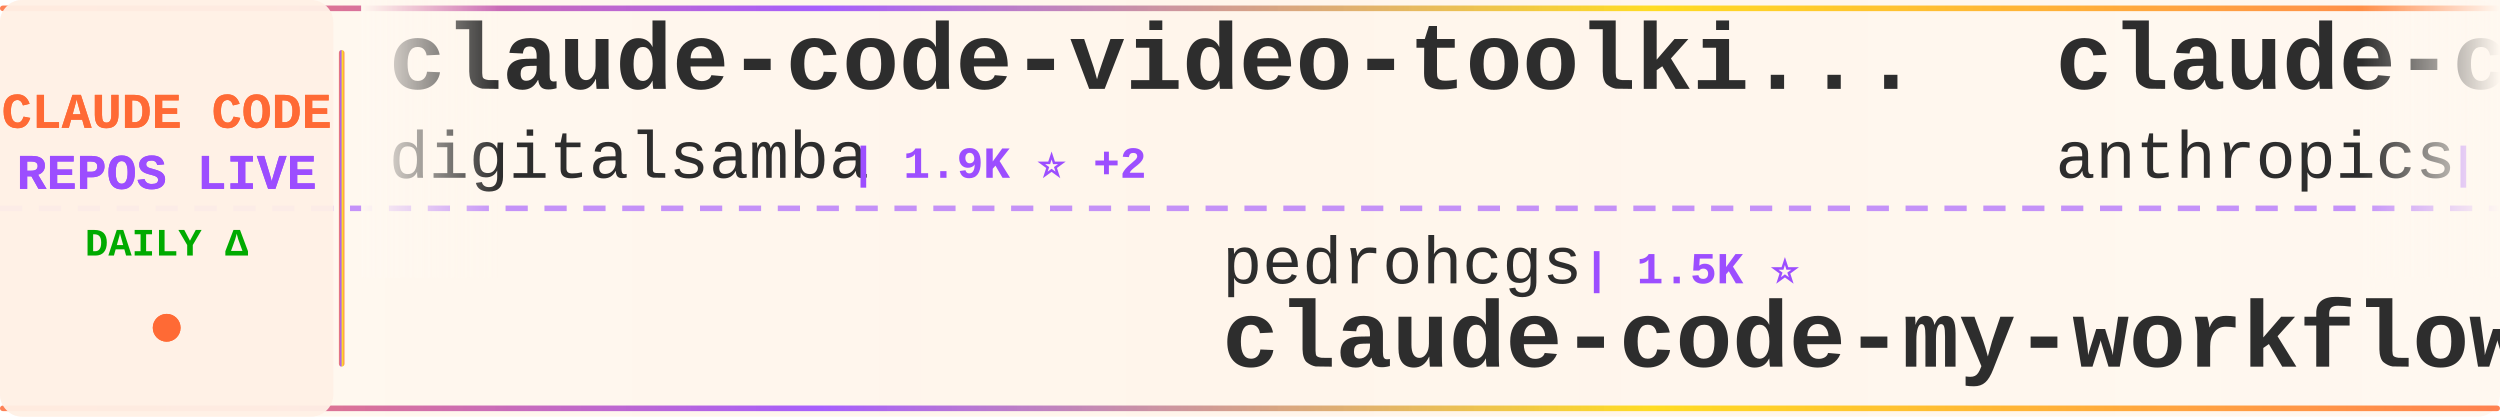
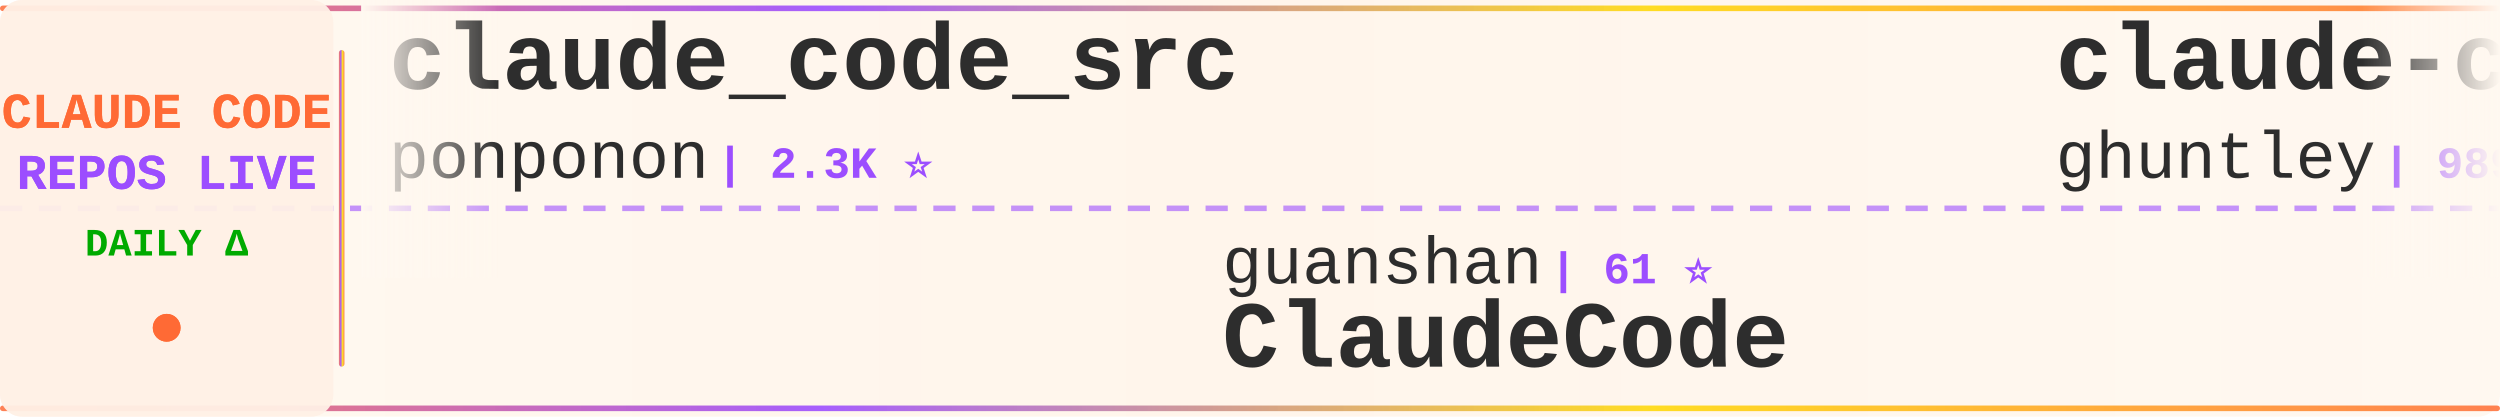
<svg xmlns="http://www.w3.org/2000/svg" width="900" height="150">
  <defs>
    <linearGradient id="tickerBg" x1="0%" y1="0%" x2="100%" y2="0%">
      <stop offset="0%" style="stop-color:#fff8f0;stop-opacity:0.98" />
      <stop offset="50%" style="stop-color:#fff5eb;stop-opacity:1" />
      <stop offset="100%" style="stop-color:#fff8f0;stop-opacity:0.98" />
    </linearGradient>
    <linearGradient id="borderGrad" x1="0%" y1="0%" x2="100%" y2="0%">
      <stop offset="0%" style="stop-color:#FF6B35;stop-opacity:0.85">
        <animate attributeName="stop-opacity" values="0.85;1;0.85" dur="2s" repeatCount="indefinite" />
      </stop>
      <stop offset="33%" style="stop-color:#9C4EFF;stop-opacity:0.9">
        <animate attributeName="stop-opacity" values="0.9;1;0.9" dur="2.2s" repeatCount="indefinite" />
      </stop>
      <stop offset="66%" style="stop-color:#FFD700;stop-opacity:0.85">
        <animate attributeName="stop-opacity" values="0.85;1;0.85" dur="1.8s" repeatCount="indefinite" />
      </stop>
      <stop offset="100%" style="stop-color:#FF6B35;stop-opacity:0.85">
        <animate attributeName="stop-opacity" values="0.85;1;0.85" dur="2s" repeatCount="indefinite" />
      </stop>
    </linearGradient>
    <filter id="textGlow">
      <feGaussianBlur stdDeviation="0.15" result="coloredBlur" />
      <feMerge>
        <feMergeNode in="coloredBlur" />
        <feMergeNode in="SourceGraphic" />
      </feMerge>
    </filter>
    <filter id="metricGlow">
      <feGaussianBlur stdDeviation="0.2" result="coloredBlur" />
      <feMerge>
        <feMergeNode in="coloredBlur" />
        <feMergeNode in="SourceGraphic" />
      </feMerge>
    </filter>
    <linearGradient id="leftFade" x1="0%" y1="0%" x2="100%" y2="0%">
      <stop offset="0%" style="stop-color:#fff8f0;stop-opacity:1" />
      <stop offset="100%" style="stop-color:#fff8f0;stop-opacity:0" />
    </linearGradient>
    <linearGradient id="rightFade" x1="0%" y1="0%" x2="100%" y2="0%">
      <stop offset="0%" style="stop-color:#fff8f0;stop-opacity:0" />
      <stop offset="100%" style="stop-color:#fff8f0;stop-opacity:1" />
    </linearGradient>
  </defs>
  <rect width="900" height="150" fill="url(#tickerBg)" rx="8" />
  <rect x="0" y="2" width="900" height="2" fill="url(#borderGrad)" rx="1" />
  <rect x="0" y="146" width="900" height="2" fill="url(#borderGrad)" rx="1" />
  <line x1="0" y1="75" x2="900" y2="75" stroke="#9C4EFF" stroke-width="2" stroke-dasharray="8 6" opacity="0.6" />
  <rect x="0" y="0" width="120" height="150" fill="#fff0e6" opacity="0.95" rx="8" />
  <text x="60" y="46" font-family="'Courier New', monospace" font-size="18" font-weight="bold" fill="#FF6B35" text-anchor="middle" filter="url(#textGlow)">
    CLAUDE CODE
  </text>
  <text x="60" y="68" font-family="'Courier New', monospace" font-size="18" font-weight="bold" fill="#9C4EFF" text-anchor="middle" filter="url(#textGlow)">
    REPOS LIVE
  </text>
  <text x="60" y="92" font-family="'Courier New', monospace" font-size="14" font-weight="bold" fill="#00aa00" text-anchor="middle">
    DAILY Δ
  </text>
  <circle cx="60" cy="118" r="5" fill="#FF6B35" filter="url(#metricGlow)">
    <animate attributeName="r" values="4;6;4" dur="1.5s" repeatCount="indefinite" />
    <animate attributeName="opacity" values="0.6;1;0.6" dur="1.5s" repeatCount="indefinite" />
  </circle>
  <rect x="122" y="18" width="2" height="114" fill="url(#borderGrad)" rx="1" />
  <clipPath id="tickerClip">
    <rect x="130" y="0" width="770" height="150" />
  </clipPath>
  <g clip-path="url(#tickerClip)">
    <g id="tickerItems">
      <animateTransform attributeName="transform" attributeType="XML" type="translate" from="0 0" to="-3000 0" dur="54s" repeatCount="indefinite" />
      <g transform="translate(0, 0)">
-         <text x="140" y="32" font-family="'Courier New', monospace" font-size="34" font-weight="bold" fill="#2d2d2d">claude-code-video-toolki...</text>
-         <text x="140" y="64" font-family="'Courier New', monospace" font-size="24" font-weight="normal" fill="#2d2d2d" opacity="1.0">digitalsamba</text>
-         <text x="306" y="64" font-family="'Courier New', monospace" font-size="16" font-weight="bold" fill="#9C4EFF"> | 1.9K ⭐ +2</text>
+         <text x="140" y="32" font-family="'Courier New', monospace" font-size="34" font-weight="bold" fill="#2d2d2d">claude_code_src</text>
+         <text x="140" y="64" font-family="'Courier New', monospace" font-size="24" font-weight="normal" fill="#2d2d2d" opacity="1.0">ponponon</text>
+         <text x="258" y="64" font-family="'Courier New', monospace" font-size="16" font-weight="bold" fill="#9C4EFF"> | 2.3K ⭐</text>
      </g>
      <g transform="translate(300, 0)">
-         <text x="140" y="102" font-family="'Courier New', monospace" font-size="24" font-weight="normal" fill="#2d2d2d" opacity="1.0">pedrohcgs</text>
-         <text x="270" y="102" font-family="'Courier New', monospace" font-size="16" font-weight="bold" fill="#9C4EFF"> | 1.5K ⭐</text>
-         <text x="140" y="132" font-family="'Courier New', monospace" font-size="34" font-weight="bold" fill="#2d2d2d">claude-code-my-workflow</text>
+         <text x="140" y="102" font-family="'Courier New', monospace" font-size="24" font-weight="normal" fill="#2d2d2d" opacity="1.0">guanshan</text>
+         <text x="258" y="102" font-family="'Courier New', monospace" font-size="16" font-weight="bold" fill="#9C4EFF"> | 61 ⭐</text>
+         <text x="140" y="132" font-family="'Courier New', monospace" font-size="34" font-weight="bold" fill="#2d2d2d">ClaudeCode</text>
      </g>
      <g transform="translate(600, 0)">
-         <text x="140" y="32" font-family="'Courier New', monospace" font-size="34" font-weight="bold" fill="#2d2d2d">claude-code</text>
-         <text x="140" y="64" font-family="'Courier New', monospace" font-size="24" font-weight="normal" fill="#2d2d2d" opacity="1.0">anthropics</text>
-         <text x="282" y="64" font-family="'Courier New', monospace" font-size="16" font-weight="bold" fill="#9C4EFF"> | 141.1K ⭐ +31</text>
+         <text x="140" y="32" font-family="'Courier New', monospace" font-size="34" font-weight="bold" fill="#2d2d2d">claude-code-source-code-...</text>
+         <text x="140" y="64" font-family="'Courier New', monospace" font-size="24" font-weight="normal" fill="#2d2d2d" opacity="1.0">ghuntley</text>
+         <text x="258" y="64" font-family="'Courier New', monospace" font-size="16" font-weight="bold" fill="#9C4EFF"> | 989 ⭐</text>
      </g>
      <g transform="translate(900, 0)">
-         <text x="140" y="102" font-family="'Courier New', monospace" font-size="24" font-weight="normal" fill="#2d2d2d" opacity="1.0">FlorianBruniaux</text>
-         <text x="342" y="102" font-family="'Courier New', monospace" font-size="16" font-weight="bold" fill="#9C4EFF"> | 5.7K ⭐ +3</text>
-         <text x="140" y="132" font-family="'Courier New', monospace" font-size="34" font-weight="bold" fill="#2d2d2d">claude-code-ultimate-gui...</text>
+         <text x="140" y="102" font-family="'Courier New', monospace" font-size="24" font-weight="normal" fill="#2d2d2d" opacity="1.0">mehmoodosman</text>
+         <text x="306" y="102" font-family="'Courier New', monospace" font-size="16" font-weight="bold" fill="#9C4EFF"> | 172 ⭐</text>
+         <text x="140" y="132" font-family="'Courier New', monospace" font-size="34" font-weight="bold" fill="#2d2d2d">claude-code</text>
      </g>
      <g transform="translate(1200, 0)">
-         <text x="140" y="32" font-family="'Courier New', monospace" font-size="34" font-weight="bold" fill="#2d2d2d">Claude-Code</text>
-         <text x="140" y="64" font-family="'Courier New', monospace" font-size="24" font-weight="normal" fill="#2d2d2d" opacity="1.0">pengchengneo</text>
-         <text x="306" y="64" font-family="'Courier New', monospace" font-size="16" font-weight="bold" fill="#9C4EFF"> | 1.7K ⭐ +1</text>
+         <text x="140" y="32" font-family="'Courier New', monospace" font-size="34" font-weight="bold" fill="#2d2d2d">claude-code</text>
+         <text x="140" y="64" font-family="'Courier New', monospace" font-size="24" font-weight="normal" fill="#2d2d2d" opacity="1.0">tanbiralam</text>
+         <text x="282" y="64" font-family="'Courier New', monospace" font-size="16" font-weight="bold" fill="#9C4EFF"> | 2.1K ⭐</text>
      </g>
      <g transform="translate(1500, 0)">
-         <text x="140" y="102" font-family="'Courier New', monospace" font-size="24" font-weight="normal" fill="#2d2d2d" opacity="1.0">zstmfhy</text>
-         <text x="246" y="102" font-family="'Courier New', monospace" font-size="16" font-weight="bold" fill="#9C4EFF"> | 190 ⭐</text>
+         <text x="140" y="102" font-family="'Courier New', monospace" font-size="24" font-weight="normal" fill="#2d2d2d" opacity="1.0">disler</text>
+         <text x="234" y="102" font-family="'Courier New', monospace" font-size="16" font-weight="bold" fill="#9C4EFF"> | 1.6K ⭐ +2</text>
+         <text x="140" y="132" font-family="'Courier New', monospace" font-size="34" font-weight="bold" fill="#2d2d2d">pi-vs-claude-code</text>
+       </g>
+       <g transform="translate(1800, 0)">
+         <text x="140" y="32" font-family="'Courier New', monospace" font-size="34" font-weight="bold" fill="#2d2d2d">collection-claude-code-s...</text>
+         <text x="140" y="64" font-family="'Courier New', monospace" font-size="24" font-weight="normal" fill="#2d2d2d" opacity="1.0">chauncygu</text>
+         <text x="270" y="64" font-family="'Courier New', monospace" font-size="16" font-weight="bold" fill="#9C4EFF"> | 2.8K ⭐</text>
+       </g>
+       <g transform="translate(2100, 0)">
+         <text x="140" y="102" font-family="'Courier New', monospace" font-size="24" font-weight="normal" fill="#2d2d2d" opacity="1.0">fazxes</text>
+         <text x="234" y="102" font-family="'Courier New', monospace" font-size="16" font-weight="bold" fill="#9C4EFF"> | 231 ⭐</text>
        <text x="140" y="132" font-family="'Courier New', monospace" font-size="34" font-weight="bold" fill="#2d2d2d">Claude-code</text>
      </g>
-       <g transform="translate(1800, 0)">
-         <text x="140" y="32" font-family="'Courier New', monospace" font-size="34" font-weight="bold" fill="#2d2d2d">claude-code-router</text>
-         <text x="140" y="64" font-family="'Courier New', monospace" font-size="24" font-weight="normal" fill="#2d2d2d" opacity="1.0">musistudio</text>
-         <text x="282" y="64" font-family="'Courier New', monospace" font-size="16" font-weight="bold" fill="#9C4EFF"> | 36.6K ⭐ +5</text>
-       </g>
-       <g transform="translate(2100, 0)">
-         <text x="140" y="102" font-family="'Courier New', monospace" font-size="24" font-weight="normal" fill="#2d2d2d" opacity="1.0">VineeTagarwaL-code</text>
-         <text x="378" y="102" font-family="'Courier New', monospace" font-size="16" font-weight="bold" fill="#9C4EFF"> | 273 ⭐</text>
-         <text x="140" y="132" font-family="'Courier New', monospace" font-size="34" font-weight="bold" fill="#2d2d2d">claude-code</text>
-       </g>
      <g transform="translate(2400, 0)">
-         <text x="140" y="32" font-family="'Courier New', monospace" font-size="34" font-weight="bold" fill="#2d2d2d">claude_codex_bridge</text>
-         <text x="140" y="64" font-family="'Courier New', monospace" font-size="24" font-weight="normal" fill="#2d2d2d" opacity="1.0">SeemSeam</text>
-         <text x="258" y="64" font-family="'Courier New', monospace" font-size="16" font-weight="bold" fill="#9C4EFF"> | 3.4K ⭐ +1</text>
+         <text x="140" y="32" font-family="'Courier New', monospace" font-size="34" font-weight="bold" fill="#2d2d2d">claude-code-my-workflow</text>
+         <text x="140" y="64" font-family="'Courier New', monospace" font-size="24" font-weight="normal" fill="#2d2d2d" opacity="1.0">pedrohcgs</text>
+         <text x="270" y="64" font-family="'Courier New', monospace" font-size="16" font-weight="bold" fill="#9C4EFF"> | 1.5K ⭐</text>
      </g>
      <g transform="translate(2700, 0)">
-         <text x="140" y="102" font-family="'Courier New', monospace" font-size="24" font-weight="normal" fill="#2d2d2d" opacity="1.0">ponponon</text>
-         <text x="258" y="102" font-family="'Courier New', monospace" font-size="16" font-weight="bold" fill="#9C4EFF"> | 2.3K ⭐</text>
-         <text x="140" y="132" font-family="'Courier New', monospace" font-size="34" font-weight="bold" fill="#2d2d2d">claude_code_src</text>
+         <text x="140" y="102" font-family="'Courier New', monospace" font-size="24" font-weight="normal" fill="#2d2d2d" opacity="1.0">musistudio</text>
+         <text x="282" y="102" font-family="'Courier New', monospace" font-size="16" font-weight="bold" fill="#9C4EFF"> | 36.6K ⭐ +2</text>
+         <text x="140" y="132" font-family="'Courier New', monospace" font-size="34" font-weight="bold" fill="#2d2d2d">claude-code-router</text>
      </g>
      <g transform="translate(3000, 0)">
-         <text x="140" y="32" font-family="'Courier New', monospace" font-size="34" font-weight="bold" fill="#2d2d2d">claude-code-video-toolki...</text>
-         <text x="140" y="64" font-family="'Courier New', monospace" font-size="24" font-weight="normal" fill="#2d2d2d" opacity="1.0">digitalsamba</text>
-         <text x="306" y="64" font-family="'Courier New', monospace" font-size="16" font-weight="bold" fill="#9C4EFF"> | 1.9K ⭐ +2</text>
+         <text x="140" y="32" font-family="'Courier New', monospace" font-size="34" font-weight="bold" fill="#2d2d2d">claude_code_src</text>
+         <text x="140" y="64" font-family="'Courier New', monospace" font-size="24" font-weight="normal" fill="#2d2d2d" opacity="1.0">ponponon</text>
+         <text x="258" y="64" font-family="'Courier New', monospace" font-size="16" font-weight="bold" fill="#9C4EFF"> | 2.3K ⭐</text>
      </g>
      <g transform="translate(3300, 0)">
-         <text x="140" y="102" font-family="'Courier New', monospace" font-size="24" font-weight="normal" fill="#2d2d2d" opacity="1.0">pedrohcgs</text>
-         <text x="270" y="102" font-family="'Courier New', monospace" font-size="16" font-weight="bold" fill="#9C4EFF"> | 1.5K ⭐</text>
-         <text x="140" y="132" font-family="'Courier New', monospace" font-size="34" font-weight="bold" fill="#2d2d2d">claude-code-my-workflow</text>
+         <text x="140" y="102" font-family="'Courier New', monospace" font-size="24" font-weight="normal" fill="#2d2d2d" opacity="1.0">guanshan</text>
+         <text x="258" y="102" font-family="'Courier New', monospace" font-size="16" font-weight="bold" fill="#9C4EFF"> | 61 ⭐</text>
+         <text x="140" y="132" font-family="'Courier New', monospace" font-size="34" font-weight="bold" fill="#2d2d2d">ClaudeCode</text>
      </g>
      <g transform="translate(3600, 0)">
-         <text x="140" y="32" font-family="'Courier New', monospace" font-size="34" font-weight="bold" fill="#2d2d2d">claude-code</text>
-         <text x="140" y="64" font-family="'Courier New', monospace" font-size="24" font-weight="normal" fill="#2d2d2d" opacity="1.0">anthropics</text>
-         <text x="282" y="64" font-family="'Courier New', monospace" font-size="16" font-weight="bold" fill="#9C4EFF"> | 141.1K ⭐ +31</text>
+         <text x="140" y="32" font-family="'Courier New', monospace" font-size="34" font-weight="bold" fill="#2d2d2d">claude-code-source-code-...</text>
+         <text x="140" y="64" font-family="'Courier New', monospace" font-size="24" font-weight="normal" fill="#2d2d2d" opacity="1.0">ghuntley</text>
+         <text x="258" y="64" font-family="'Courier New', monospace" font-size="16" font-weight="bold" fill="#9C4EFF"> | 989 ⭐</text>
      </g>
      <g transform="translate(3900, 0)">
-         <text x="140" y="102" font-family="'Courier New', monospace" font-size="24" font-weight="normal" fill="#2d2d2d" opacity="1.0">FlorianBruniaux</text>
-         <text x="342" y="102" font-family="'Courier New', monospace" font-size="16" font-weight="bold" fill="#9C4EFF"> | 5.7K ⭐ +3</text>
-         <text x="140" y="132" font-family="'Courier New', monospace" font-size="34" font-weight="bold" fill="#2d2d2d">claude-code-ultimate-gui...</text>
+         <text x="140" y="102" font-family="'Courier New', monospace" font-size="24" font-weight="normal" fill="#2d2d2d" opacity="1.0">mehmoodosman</text>
+         <text x="306" y="102" font-family="'Courier New', monospace" font-size="16" font-weight="bold" fill="#9C4EFF"> | 172 ⭐</text>
+         <text x="140" y="132" font-family="'Courier New', monospace" font-size="34" font-weight="bold" fill="#2d2d2d">claude-code</text>
      </g>
    </g>
  </g>
  <rect x="130" y="0" width="50" height="100" fill="url(#leftFade)" />
  <rect x="850" y="0" width="50" height="100" fill="url(#rightFade)" />
</svg>
